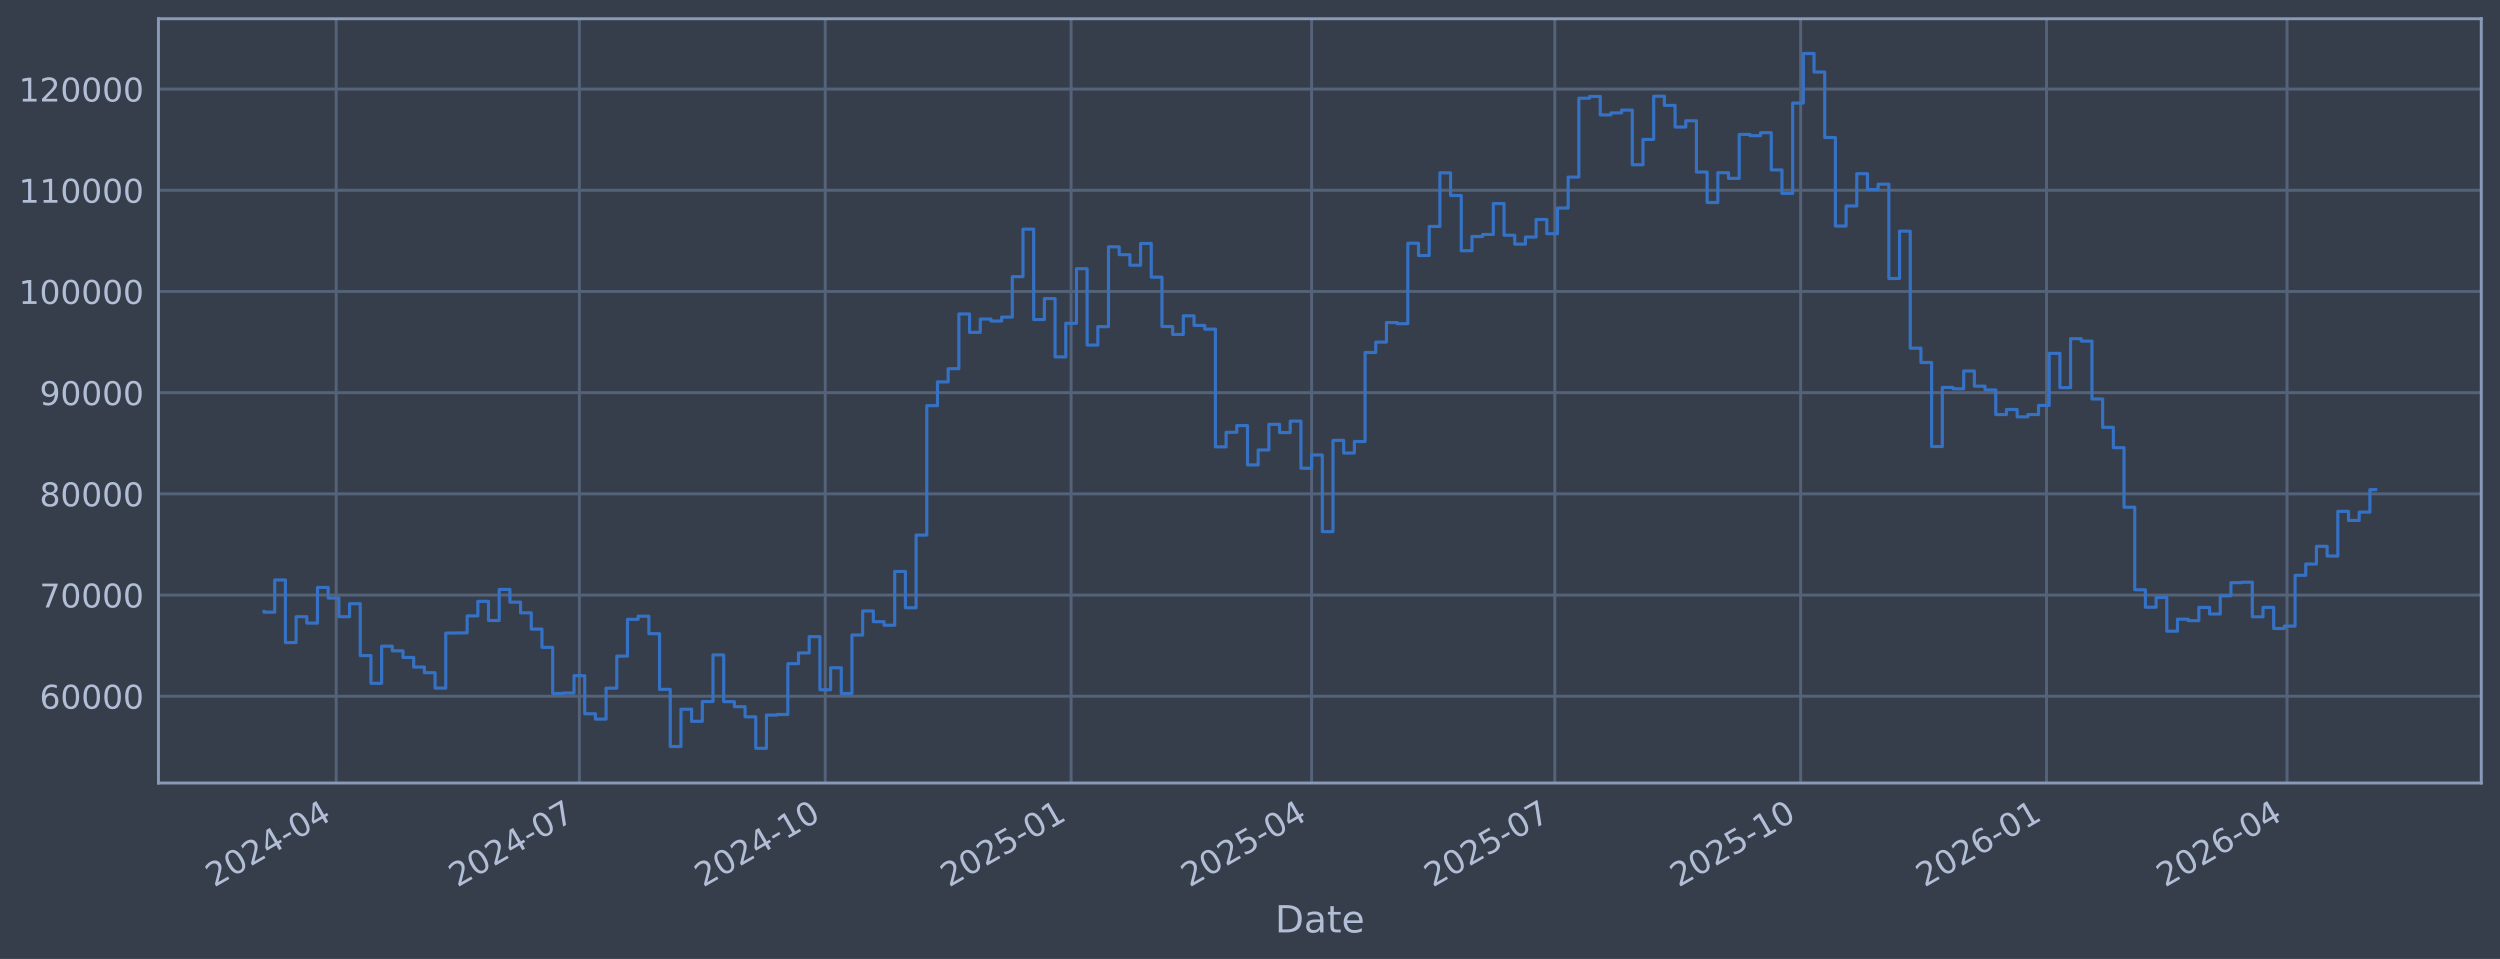
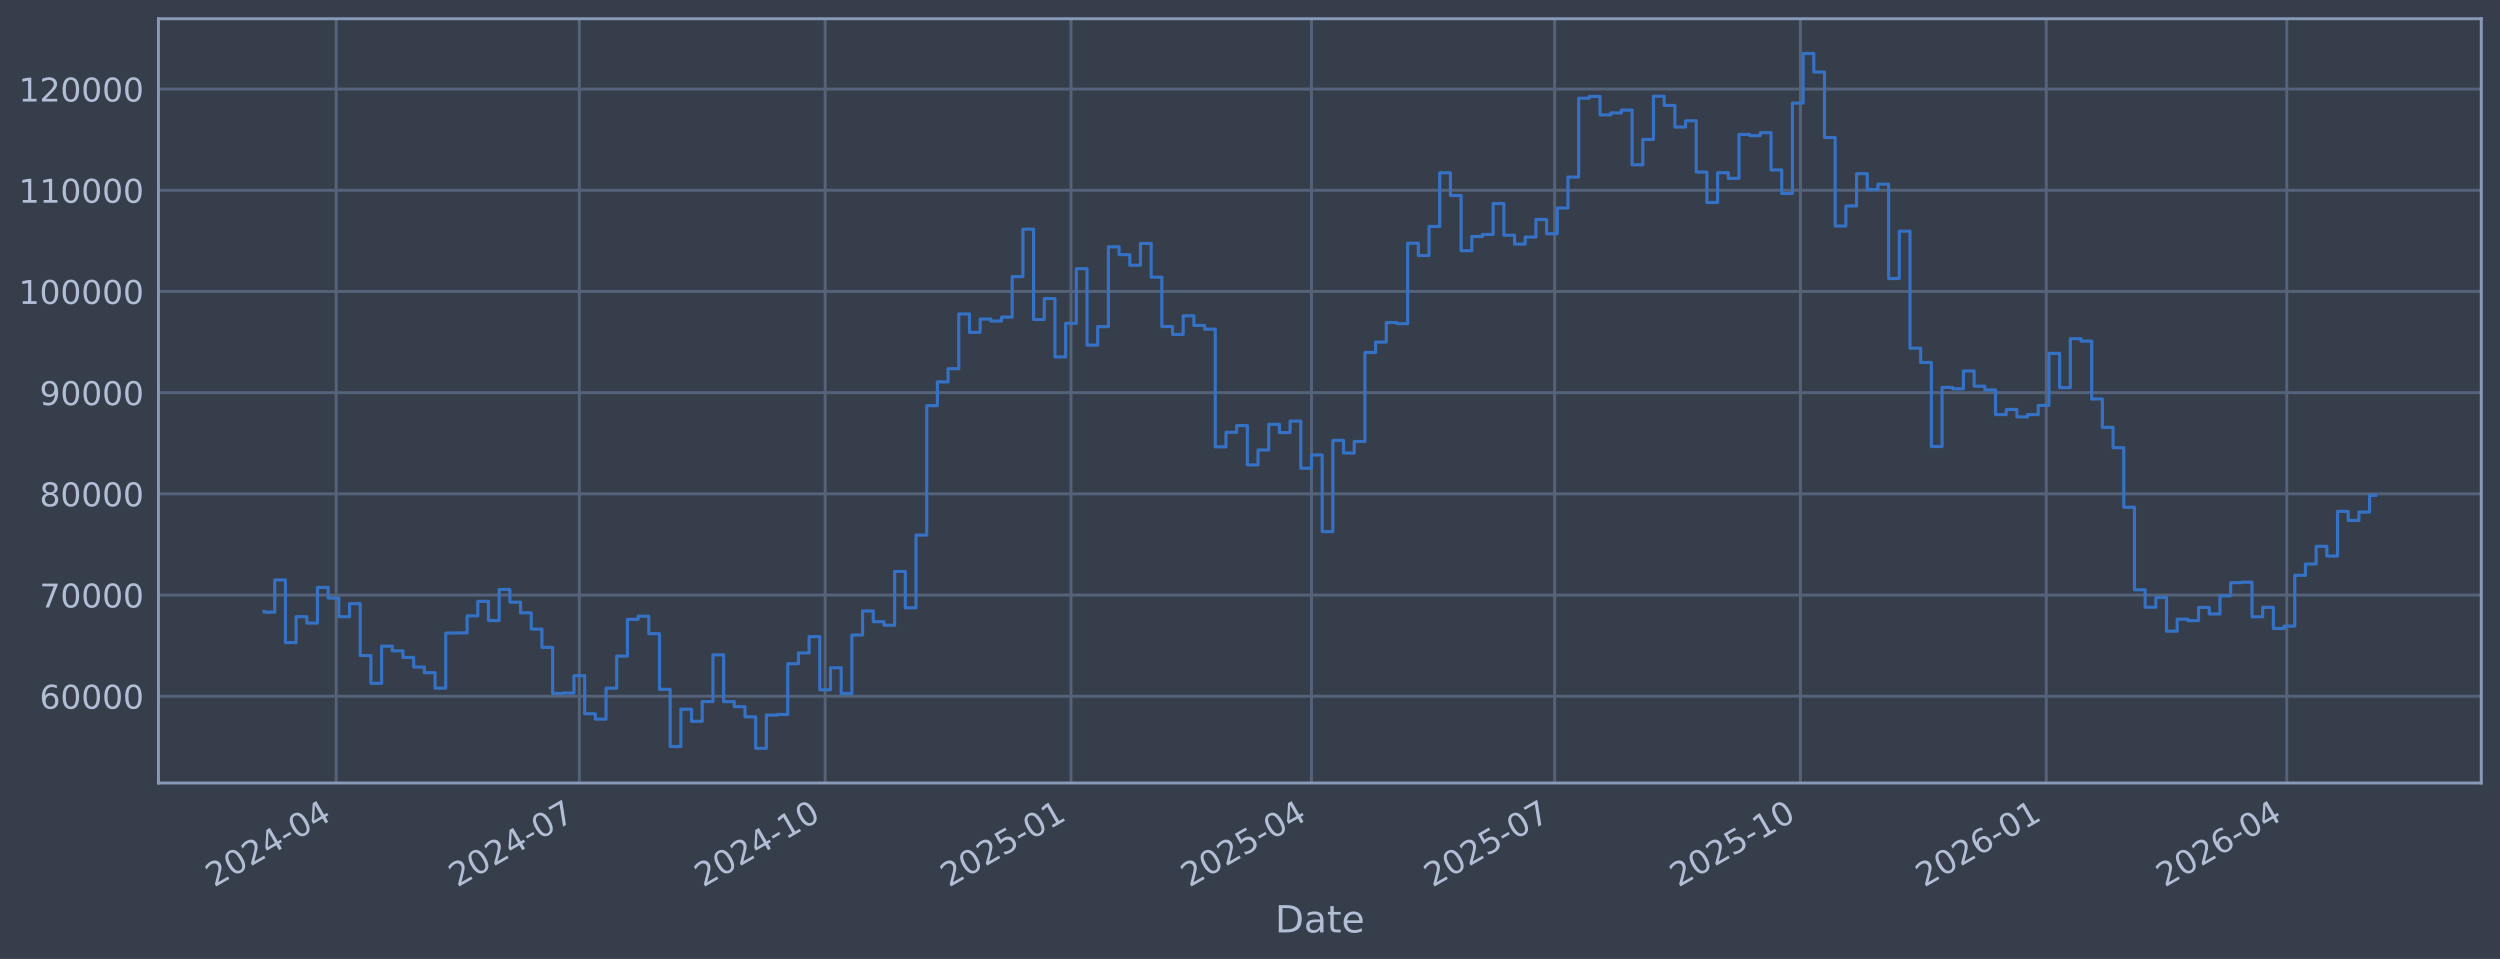
<svg xmlns="http://www.w3.org/2000/svg" xmlns:xlink="http://www.w3.org/1999/xlink" width="960.9pt" height="368.58pt" viewBox="0 0 960.9 368.58" version="1.1">
  <defs>
    <style type="text/css">*{stroke-linejoin: round; stroke-linecap: butt}</style>
  </defs>
  <g id="figure_1">
    <g id="patch_1">
      <path d="M 0 368.58  L 960.9 368.58  L 960.9 0  L 0 0  z " style="fill: #373e4b" />
    </g>
    <g id="axes_1">
      <g id="patch_2">
        <path d="M 60.901 300.96  L 953.701 300.96  L 953.701 7.2  L 60.901 7.2  z " style="fill: #373e4b" />
      </g>
      <g id="matplotlib.axis_1">
        <g id="xtick_1">
          <g id="line2d_1">
-             <path d="M 129.216 300.96  L 129.216 7.2  " clip-path="url(#p7b67bc33d7)" style="fill: none; stroke: #546379; stroke-width: 1.12; stroke-linecap: square" />
+             <path d="M 129.212 300.96  L 129.212 7.2  " clip-path="url(#pc90fba8124)" style="fill: none; stroke: #546379; stroke-width: 1.12; stroke-linecap: square" />
          </g>
          <g id="line2d_2" />
          <g id="text_1">
-             <g style="fill: #b1bed6" transform="translate(82.31253 341.1745) rotate(-30) scale(0.126 -0.126)">
+             <g style="fill: #b1bed6" transform="translate(82.30852 341.1745) rotate(-30) scale(0.126 -0.126)">
              <defs>
                <path id="DejaVuSans-32" d="M 1228 531  L 3431 531  L 3431 0  L 469 0  L 469 531  Q 828 903 1448 1529  Q 2069 2156 2228 2338  Q 2531 2678 2651 2914  Q 2772 3150 2772 3378  Q 2772 3750 2511 3984  Q 2250 4219 1831 4219  Q 1534 4219 1204 4116  Q 875 4013 500 3803  L 500 4441  Q 881 4594 1212 4672  Q 1544 4750 1819 4750  Q 2544 4750 2975 4387  Q 3406 4025 3406 3419  Q 3406 3131 3298 2873  Q 3191 2616 2906 2266  Q 2828 2175 2409 1742  Q 1991 1309 1228 531  z " transform="scale(0.015625)" />
                <path id="DejaVuSans-30" d="M 2034 4250  Q 1547 4250 1301 3770  Q 1056 3291 1056 2328  Q 1056 1369 1301 889  Q 1547 409 2034 409  Q 2525 409 2770 889  Q 3016 1369 3016 2328  Q 3016 3291 2770 3770  Q 2525 4250 2034 4250  z M 2034 4750  Q 2819 4750 3233 4129  Q 3647 3509 3647 2328  Q 3647 1150 3233 529  Q 2819 -91 2034 -91  Q 1250 -91 836 529  Q 422 1150 422 2328  Q 422 3509 836 4129  Q 1250 4750 2034 4750  z " transform="scale(0.015625)" />
                <path id="DejaVuSans-34" d="M 2419 4116  L 825 1625  L 2419 1625  L 2419 4116  z M 2253 4666  L 3047 4666  L 3047 1625  L 3713 1625  L 3713 1100  L 3047 1100  L 3047 0  L 2419 0  L 2419 1100  L 313 1100  L 313 1709  L 2253 4666  z " transform="scale(0.015625)" />
                <path id="DejaVuSans-2d" d="M 313 2009  L 1997 2009  L 1997 1497  L 313 1497  L 313 2009  z " transform="scale(0.015625)" />
              </defs>
              <use xlink:href="#DejaVuSans-32" />
              <use xlink:href="#DejaVuSans-30" transform="translate(63.62305 0)" />
              <use xlink:href="#DejaVuSans-32" transform="translate(127.2461 0)" />
              <use xlink:href="#DejaVuSans-34" transform="translate(190.8691 0)" />
              <use xlink:href="#DejaVuSans-2d" transform="translate(254.4922 0)" />
              <use xlink:href="#DejaVuSans-30" transform="translate(290.5762 0)" />
              <use xlink:href="#DejaVuSans-34" transform="translate(354.1992 0)" />
            </g>
          </g>
        </g>
        <g id="xtick_2">
          <g id="line2d_3">
-             <path d="M 222.688 300.96  L 222.688 7.2  " clip-path="url(#p7b67bc33d7)" style="fill: none; stroke: #546379; stroke-width: 1.12; stroke-linecap: square" />
+             <path d="M 222.67 300.96  L 222.67 7.2  " clip-path="url(#pc90fba8124)" style="fill: none; stroke: #546379; stroke-width: 1.12; stroke-linecap: square" />
          </g>
          <g id="line2d_4" />
          <g id="text_2">
-             <g style="fill: #b1bed6" transform="translate(175.7846 341.1745) rotate(-30) scale(0.126 -0.126)">
+             <g style="fill: #b1bed6" transform="translate(175.7671 341.1745) rotate(-30) scale(0.126 -0.126)">
              <defs>
                <path id="DejaVuSans-37" d="M 525 4666  L 3525 4666  L 3525 4397  L 1831 0  L 1172 0  L 2766 4134  L 525 4134  L 525 4666  z " transform="scale(0.015625)" />
              </defs>
              <use xlink:href="#DejaVuSans-32" />
              <use xlink:href="#DejaVuSans-30" transform="translate(63.62305 0)" />
              <use xlink:href="#DejaVuSans-32" transform="translate(127.2461 0)" />
              <use xlink:href="#DejaVuSans-34" transform="translate(190.8691 0)" />
              <use xlink:href="#DejaVuSans-2d" transform="translate(254.4922 0)" />
              <use xlink:href="#DejaVuSans-30" transform="translate(290.5762 0)" />
              <use xlink:href="#DejaVuSans-37" transform="translate(354.1992 0)" />
            </g>
          </g>
        </g>
        <g id="xtick_3">
          <g id="line2d_5">
-             <path d="M 317.187 300.96  L 317.187 7.2  " clip-path="url(#p7b67bc33d7)" style="fill: none; stroke: #546379; stroke-width: 1.12; stroke-linecap: square" />
+             <path d="M 317.156 300.96  L 317.156 7.2  " clip-path="url(#pc90fba8124)" style="fill: none; stroke: #546379; stroke-width: 1.12; stroke-linecap: square" />
          </g>
          <g id="line2d_6" />
          <g id="text_3">
-             <g style="fill: #b1bed6" transform="translate(270.2839 341.1745) rotate(-30) scale(0.126 -0.126)">
+             <g style="fill: #b1bed6" transform="translate(270.2527 341.1745) rotate(-30) scale(0.126 -0.126)">
              <defs>
                <path id="DejaVuSans-31" d="M 794 531  L 1825 531  L 1825 4091  L 703 3866  L 703 4441  L 1819 4666  L 2450 4666  L 2450 531  L 3481 531  L 3481 0  L 794 0  L 794 531  z " transform="scale(0.015625)" />
              </defs>
              <use xlink:href="#DejaVuSans-32" />
              <use xlink:href="#DejaVuSans-30" transform="translate(63.62305 0)" />
              <use xlink:href="#DejaVuSans-32" transform="translate(127.2461 0)" />
              <use xlink:href="#DejaVuSans-34" transform="translate(190.8691 0)" />
              <use xlink:href="#DejaVuSans-2d" transform="translate(254.4922 0)" />
              <use xlink:href="#DejaVuSans-31" transform="translate(290.5762 0)" />
              <use xlink:href="#DejaVuSans-30" transform="translate(354.1992 0)" />
            </g>
          </g>
        </g>
        <g id="xtick_4">
          <g id="line2d_7">
-             <path d="M 411.686 300.96  L 411.686 7.2  " clip-path="url(#p7b67bc33d7)" style="fill: none; stroke: #546379; stroke-width: 1.12; stroke-linecap: square" />
+             <path d="M 411.642 300.96  L 411.642 7.2  " clip-path="url(#pc90fba8124)" style="fill: none; stroke: #546379; stroke-width: 1.12; stroke-linecap: square" />
          </g>
          <g id="line2d_8" />
          <g id="text_4">
-             <g style="fill: #b1bed6" transform="translate(364.7832 341.1745) rotate(-30) scale(0.126 -0.126)">
+             <g style="fill: #b1bed6" transform="translate(364.7384 341.1745) rotate(-30) scale(0.126 -0.126)">
              <defs>
                <path id="DejaVuSans-35" d="M 691 4666  L 3169 4666  L 3169 4134  L 1269 4134  L 1269 2991  Q 1406 3038 1543 3061  Q 1681 3084 1819 3084  Q 2600 3084 3056 2656  Q 3513 2228 3513 1497  Q 3513 744 3044 326  Q 2575 -91 1722 -91  Q 1428 -91 1123 -41  Q 819 9 494 109  L 494 744  Q 775 591 1075 516  Q 1375 441 1709 441  Q 2250 441 2565 725  Q 2881 1009 2881 1497  Q 2881 1984 2565 2268  Q 2250 2553 1709 2553  Q 1456 2553 1204 2497  Q 953 2441 691 2322  L 691 4666  z " transform="scale(0.015625)" />
              </defs>
              <use xlink:href="#DejaVuSans-32" />
              <use xlink:href="#DejaVuSans-30" transform="translate(63.62305 0)" />
              <use xlink:href="#DejaVuSans-32" transform="translate(127.2461 0)" />
              <use xlink:href="#DejaVuSans-35" transform="translate(190.8691 0)" />
              <use xlink:href="#DejaVuSans-2d" transform="translate(254.4922 0)" />
              <use xlink:href="#DejaVuSans-30" transform="translate(290.5762 0)" />
              <use xlink:href="#DejaVuSans-31" transform="translate(354.1992 0)" />
            </g>
          </g>
        </g>
        <g id="xtick_5">
          <g id="line2d_9">
-             <path d="M 504.131 300.96  L 504.131 7.2  " clip-path="url(#p7b67bc33d7)" style="fill: none; stroke: #546379; stroke-width: 1.12; stroke-linecap: square" />
+             <path d="M 504.073 300.96  L 504.073 7.2  " clip-path="url(#pc90fba8124)" style="fill: none; stroke: #546379; stroke-width: 1.12; stroke-linecap: square" />
          </g>
          <g id="line2d_10" />
          <g id="text_5">
-             <g style="fill: #b1bed6" transform="translate(457.2281 341.1745) rotate(-30) scale(0.126 -0.126)">
+             <g style="fill: #b1bed6" transform="translate(457.17 341.1745) rotate(-30) scale(0.126 -0.126)">
              <use xlink:href="#DejaVuSans-32" />
              <use xlink:href="#DejaVuSans-30" transform="translate(63.62305 0)" />
              <use xlink:href="#DejaVuSans-32" transform="translate(127.2461 0)" />
              <use xlink:href="#DejaVuSans-35" transform="translate(190.8691 0)" />
              <use xlink:href="#DejaVuSans-2d" transform="translate(254.4922 0)" />
              <use xlink:href="#DejaVuSans-30" transform="translate(290.5762 0)" />
              <use xlink:href="#DejaVuSans-34" transform="translate(354.1992 0)" />
            </g>
          </g>
        </g>
        <g id="xtick_6">
          <g id="line2d_11">
-             <path d="M 597.604 300.96  L 597.604 7.2  " clip-path="url(#p7b67bc33d7)" style="fill: none; stroke: #546379; stroke-width: 1.12; stroke-linecap: square" />
+             <path d="M 597.532 300.96  L 597.532 7.2  " clip-path="url(#pc90fba8124)" style="fill: none; stroke: #546379; stroke-width: 1.12; stroke-linecap: square" />
          </g>
          <g id="line2d_12" />
          <g id="text_6">
-             <g style="fill: #b1bed6" transform="translate(550.7002 341.1745) rotate(-30) scale(0.126 -0.126)">
+             <g style="fill: #b1bed6" transform="translate(550.6286 341.1745) rotate(-30) scale(0.126 -0.126)">
              <use xlink:href="#DejaVuSans-32" />
              <use xlink:href="#DejaVuSans-30" transform="translate(63.62305 0)" />
              <use xlink:href="#DejaVuSans-32" transform="translate(127.2461 0)" />
              <use xlink:href="#DejaVuSans-35" transform="translate(190.8691 0)" />
              <use xlink:href="#DejaVuSans-2d" transform="translate(254.4922 0)" />
              <use xlink:href="#DejaVuSans-30" transform="translate(290.5762 0)" />
              <use xlink:href="#DejaVuSans-37" transform="translate(354.1992 0)" />
            </g>
          </g>
        </g>
        <g id="xtick_7">
          <g id="line2d_13">
-             <path d="M 692.103 300.96  L 692.103 7.2  " clip-path="url(#p7b67bc33d7)" style="fill: none; stroke: #546379; stroke-width: 1.12; stroke-linecap: square" />
+             <path d="M 692.017 300.96  L 692.017 7.2  " clip-path="url(#pc90fba8124)" style="fill: none; stroke: #546379; stroke-width: 1.12; stroke-linecap: square" />
          </g>
          <g id="line2d_14" />
          <g id="text_7">
-             <g style="fill: #b1bed6" transform="translate(645.1995 341.1745) rotate(-30) scale(0.126 -0.126)">
+             <g style="fill: #b1bed6" transform="translate(645.1142 341.1745) rotate(-30) scale(0.126 -0.126)">
              <use xlink:href="#DejaVuSans-32" />
              <use xlink:href="#DejaVuSans-30" transform="translate(63.62305 0)" />
              <use xlink:href="#DejaVuSans-32" transform="translate(127.2461 0)" />
              <use xlink:href="#DejaVuSans-35" transform="translate(190.8691 0)" />
              <use xlink:href="#DejaVuSans-2d" transform="translate(254.4922 0)" />
              <use xlink:href="#DejaVuSans-31" transform="translate(290.5762 0)" />
              <use xlink:href="#DejaVuSans-30" transform="translate(354.1992 0)" />
            </g>
          </g>
        </g>
        <g id="xtick_8">
          <g id="line2d_15">
-             <path d="M 786.602 300.96  L 786.602 7.2  " clip-path="url(#p7b67bc33d7)" style="fill: none; stroke: #546379; stroke-width: 1.12; stroke-linecap: square" />
+             <path d="M 786.503 300.96  L 786.503 7.2  " clip-path="url(#pc90fba8124)" style="fill: none; stroke: #546379; stroke-width: 1.12; stroke-linecap: square" />
          </g>
          <g id="line2d_16" />
          <g id="text_8">
-             <g style="fill: #b1bed6" transform="translate(739.6988 341.1745) rotate(-30) scale(0.126 -0.126)">
+             <g style="fill: #b1bed6" transform="translate(739.5998 341.1745) rotate(-30) scale(0.126 -0.126)">
              <defs>
                <path id="DejaVuSans-36" d="M 2113 2584  Q 1688 2584 1439 2293  Q 1191 2003 1191 1497  Q 1191 994 1439 701  Q 1688 409 2113 409  Q 2538 409 2786 701  Q 3034 994 3034 1497  Q 3034 2003 2786 2293  Q 2538 2584 2113 2584  z M 3366 4563  L 3366 3988  Q 3128 4100 2886 4159  Q 2644 4219 2406 4219  Q 1781 4219 1451 3797  Q 1122 3375 1075 2522  Q 1259 2794 1537 2939  Q 1816 3084 2150 3084  Q 2853 3084 3261 2657  Q 3669 2231 3669 1497  Q 3669 778 3244 343  Q 2819 -91 2113 -91  Q 1303 -91 875 529  Q 447 1150 447 2328  Q 447 3434 972 4092  Q 1497 4750 2381 4750  Q 2619 4750 2861 4703  Q 3103 4656 3366 4563  z " transform="scale(0.015625)" />
              </defs>
              <use xlink:href="#DejaVuSans-32" />
              <use xlink:href="#DejaVuSans-30" transform="translate(63.62305 0)" />
              <use xlink:href="#DejaVuSans-32" transform="translate(127.2461 0)" />
              <use xlink:href="#DejaVuSans-36" transform="translate(190.8691 0)" />
              <use xlink:href="#DejaVuSans-2d" transform="translate(254.4922 0)" />
              <use xlink:href="#DejaVuSans-30" transform="translate(290.5762 0)" />
              <use xlink:href="#DejaVuSans-31" transform="translate(354.1992 0)" />
            </g>
          </g>
        </g>
        <g id="xtick_9">
          <g id="line2d_17">
-             <path d="M 879.047 300.96  L 879.047 7.2  " clip-path="url(#p7b67bc33d7)" style="fill: none; stroke: #546379; stroke-width: 1.12; stroke-linecap: square" />
+             <path d="M 878.935 300.96  L 878.935 7.2  " clip-path="url(#pc90fba8124)" style="fill: none; stroke: #546379; stroke-width: 1.12; stroke-linecap: square" />
          </g>
          <g id="line2d_18" />
          <g id="text_9">
-             <g style="fill: #b1bed6" transform="translate(832.1437 341.1745) rotate(-30) scale(0.126 -0.126)">
+             <g style="fill: #b1bed6" transform="translate(832.0314 341.1745) rotate(-30) scale(0.126 -0.126)">
              <use xlink:href="#DejaVuSans-32" />
              <use xlink:href="#DejaVuSans-30" transform="translate(63.62305 0)" />
              <use xlink:href="#DejaVuSans-32" transform="translate(127.2461 0)" />
              <use xlink:href="#DejaVuSans-36" transform="translate(190.8691 0)" />
              <use xlink:href="#DejaVuSans-2d" transform="translate(254.4922 0)" />
              <use xlink:href="#DejaVuSans-30" transform="translate(290.5762 0)" />
              <use xlink:href="#DejaVuSans-34" transform="translate(354.1992 0)" />
            </g>
          </g>
        </g>
        <g id="text_10">
          <g style="fill: #b1bed6" transform="translate(490.0914 358.3856) scale(0.144 -0.144)">
            <defs>
              <path id="DejaVuSans-44" d="M 1259 4147  L 1259 519  L 2022 519  Q 2988 519 3436 956  Q 3884 1394 3884 2338  Q 3884 3275 3436 3711  Q 2988 4147 2022 4147  L 1259 4147  z M 628 4666  L 1925 4666  Q 3281 4666 3915 4102  Q 4550 3538 4550 2338  Q 4550 1131 3912 565  Q 3275 0 1925 0  L 628 0  L 628 4666  z " transform="scale(0.015625)" />
              <path id="DejaVuSans-61" d="M 2194 1759  Q 1497 1759 1228 1600  Q 959 1441 959 1056  Q 959 750 1161 570  Q 1363 391 1709 391  Q 2188 391 2477 730  Q 2766 1069 2766 1631  L 2766 1759  L 2194 1759  z M 3341 1997  L 3341 0  L 2766 0  L 2766 531  Q 2569 213 2275 61  Q 1981 -91 1556 -91  Q 1019 -91 701 211  Q 384 513 384 1019  Q 384 1609 779 1909  Q 1175 2209 1959 2209  L 2766 2209  L 2766 2266  Q 2766 2663 2505 2880  Q 2244 3097 1772 3097  Q 1472 3097 1187 3025  Q 903 2953 641 2809  L 641 3341  Q 956 3463 1253 3523  Q 1550 3584 1831 3584  Q 2591 3584 2966 3190  Q 3341 2797 3341 1997  z " transform="scale(0.015625)" />
              <path id="DejaVuSans-74" d="M 1172 4494  L 1172 3500  L 2356 3500  L 2356 3053  L 1172 3053  L 1172 1153  Q 1172 725 1289 603  Q 1406 481 1766 481  L 2356 481  L 2356 0  L 1766 0  Q 1100 0 847 248  Q 594 497 594 1153  L 594 3053  L 172 3053  L 172 3500  L 594 3500  L 594 4494  L 1172 4494  z " transform="scale(0.015625)" />
              <path id="DejaVuSans-65" d="M 3597 1894  L 3597 1613  L 953 1613  Q 991 1019 1311 708  Q 1631 397 2203 397  Q 2534 397 2845 478  Q 3156 559 3463 722  L 3463 178  Q 3153 47 2828 -22  Q 2503 -91 2169 -91  Q 1331 -91 842 396  Q 353 884 353 1716  Q 353 2575 817 3079  Q 1281 3584 2069 3584  Q 2775 3584 3186 3129  Q 3597 2675 3597 1894  z M 3022 2063  Q 3016 2534 2758 2815  Q 2500 3097 2075 3097  Q 1594 3097 1305 2825  Q 1016 2553 972 2059  L 3022 2063  z " transform="scale(0.015625)" />
            </defs>
            <use xlink:href="#DejaVuSans-44" />
            <use xlink:href="#DejaVuSans-61" transform="translate(77.00195 0)" />
            <use xlink:href="#DejaVuSans-74" transform="translate(138.2812 0)" />
            <use xlink:href="#DejaVuSans-65" transform="translate(177.4902 0)" />
          </g>
        </g>
      </g>
      <g id="matplotlib.axis_2">
        <g id="ytick_1">
          <g id="line2d_19">
-             <path d="M 60.901 267.605  L 953.701 267.605  " clip-path="url(#p7b67bc33d7)" style="fill: none; stroke: #546379; stroke-width: 1.12; stroke-linecap: square" />
+             <path d="M 60.901 267.605  L 953.701 267.605  " clip-path="url(#pc90fba8124)" style="fill: none; stroke: #546379; stroke-width: 1.12; stroke-linecap: square" />
          </g>
          <g id="line2d_20" />
          <g id="text_11">
            <g style="fill: #b1bed6" transform="translate(15.21675 272.3918) scale(0.126 -0.126)">
              <use xlink:href="#DejaVuSans-36" />
              <use xlink:href="#DejaVuSans-30" transform="translate(63.62305 0)" />
              <use xlink:href="#DejaVuSans-30" transform="translate(127.2461 0)" />
              <use xlink:href="#DejaVuSans-30" transform="translate(190.8691 0)" />
              <use xlink:href="#DejaVuSans-30" transform="translate(254.4922 0)" />
            </g>
          </g>
        </g>
        <g id="ytick_2">
          <g id="line2d_21">
-             <path d="M 60.901 228.711  L 953.701 228.711  " clip-path="url(#p7b67bc33d7)" style="fill: none; stroke: #546379; stroke-width: 1.12; stroke-linecap: square" />
+             <path d="M 60.901 228.711  L 953.701 228.711  " clip-path="url(#pc90fba8124)" style="fill: none; stroke: #546379; stroke-width: 1.12; stroke-linecap: square" />
          </g>
          <g id="line2d_22" />
          <g id="text_12">
            <g style="fill: #b1bed6" transform="translate(15.21675 233.4979) scale(0.126 -0.126)">
              <use xlink:href="#DejaVuSans-37" />
              <use xlink:href="#DejaVuSans-30" transform="translate(63.62305 0)" />
              <use xlink:href="#DejaVuSans-30" transform="translate(127.2461 0)" />
              <use xlink:href="#DejaVuSans-30" transform="translate(190.8691 0)" />
              <use xlink:href="#DejaVuSans-30" transform="translate(254.4922 0)" />
            </g>
          </g>
        </g>
        <g id="ytick_3">
          <g id="line2d_23">
-             <path d="M 60.901 189.817  L 953.701 189.817  " clip-path="url(#p7b67bc33d7)" style="fill: none; stroke: #546379; stroke-width: 1.12; stroke-linecap: square" />
+             <path d="M 60.901 189.817  L 953.701 189.817  " clip-path="url(#pc90fba8124)" style="fill: none; stroke: #546379; stroke-width: 1.12; stroke-linecap: square" />
          </g>
          <g id="line2d_24" />
          <g id="text_13">
            <g style="fill: #b1bed6" transform="translate(15.21675 194.604) scale(0.126 -0.126)">
              <defs>
                <path id="DejaVuSans-38" d="M 2034 2216  Q 1584 2216 1326 1975  Q 1069 1734 1069 1313  Q 1069 891 1326 650  Q 1584 409 2034 409  Q 2484 409 2743 651  Q 3003 894 3003 1313  Q 3003 1734 2745 1975  Q 2488 2216 2034 2216  z M 1403 2484  Q 997 2584 770 2862  Q 544 3141 544 3541  Q 544 4100 942 4425  Q 1341 4750 2034 4750  Q 2731 4750 3128 4425  Q 3525 4100 3525 3541  Q 3525 3141 3298 2862  Q 3072 2584 2669 2484  Q 3125 2378 3379 2068  Q 3634 1759 3634 1313  Q 3634 634 3220 271  Q 2806 -91 2034 -91  Q 1263 -91 848 271  Q 434 634 434 1313  Q 434 1759 690 2068  Q 947 2378 1403 2484  z M 1172 3481  Q 1172 3119 1398 2916  Q 1625 2713 2034 2713  Q 2441 2713 2670 2916  Q 2900 3119 2900 3481  Q 2900 3844 2670 4047  Q 2441 4250 2034 4250  Q 1625 4250 1398 4047  Q 1172 3844 1172 3481  z " transform="scale(0.015625)" />
              </defs>
              <use xlink:href="#DejaVuSans-38" />
              <use xlink:href="#DejaVuSans-30" transform="translate(63.62305 0)" />
              <use xlink:href="#DejaVuSans-30" transform="translate(127.2461 0)" />
              <use xlink:href="#DejaVuSans-30" transform="translate(190.8691 0)" />
              <use xlink:href="#DejaVuSans-30" transform="translate(254.4922 0)" />
            </g>
          </g>
        </g>
        <g id="ytick_4">
          <g id="line2d_25">
-             <path d="M 60.901 150.923  L 953.701 150.923  " clip-path="url(#p7b67bc33d7)" style="fill: none; stroke: #546379; stroke-width: 1.12; stroke-linecap: square" />
+             <path d="M 60.901 150.923  L 953.701 150.923  " clip-path="url(#pc90fba8124)" style="fill: none; stroke: #546379; stroke-width: 1.12; stroke-linecap: square" />
          </g>
          <g id="line2d_26" />
          <g id="text_14">
            <g style="fill: #b1bed6" transform="translate(15.21675 155.7101) scale(0.126 -0.126)">
              <defs>
                <path id="DejaVuSans-39" d="M 703 97  L 703 672  Q 941 559 1184 500  Q 1428 441 1663 441  Q 2288 441 2617 861  Q 2947 1281 2994 2138  Q 2813 1869 2534 1725  Q 2256 1581 1919 1581  Q 1219 1581 811 2004  Q 403 2428 403 3163  Q 403 3881 828 4315  Q 1253 4750 1959 4750  Q 2769 4750 3195 4129  Q 3622 3509 3622 2328  Q 3622 1225 3098 567  Q 2575 -91 1691 -91  Q 1453 -91 1209 -44  Q 966 3 703 97  z M 1959 2075  Q 2384 2075 2632 2365  Q 2881 2656 2881 3163  Q 2881 3666 2632 3958  Q 2384 4250 1959 4250  Q 1534 4250 1286 3958  Q 1038 3666 1038 3163  Q 1038 2656 1286 2365  Q 1534 2075 1959 2075  z " transform="scale(0.015625)" />
              </defs>
              <use xlink:href="#DejaVuSans-39" />
              <use xlink:href="#DejaVuSans-30" transform="translate(63.62305 0)" />
              <use xlink:href="#DejaVuSans-30" transform="translate(127.2461 0)" />
              <use xlink:href="#DejaVuSans-30" transform="translate(190.8691 0)" />
              <use xlink:href="#DejaVuSans-30" transform="translate(254.4922 0)" />
            </g>
          </g>
        </g>
        <g id="ytick_5">
          <g id="line2d_27">
-             <path d="M 60.901 112.029  L 953.701 112.029  " clip-path="url(#p7b67bc33d7)" style="fill: none; stroke: #546379; stroke-width: 1.12; stroke-linecap: square" />
+             <path d="M 60.901 112.029  L 953.701 112.029  " clip-path="url(#pc90fba8124)" style="fill: none; stroke: #546379; stroke-width: 1.12; stroke-linecap: square" />
          </g>
          <g id="line2d_28" />
          <g id="text_15">
            <g style="fill: #b1bed6" transform="translate(7.2 116.8162) scale(0.126 -0.126)">
              <use xlink:href="#DejaVuSans-31" />
              <use xlink:href="#DejaVuSans-30" transform="translate(63.62305 0)" />
              <use xlink:href="#DejaVuSans-30" transform="translate(127.2461 0)" />
              <use xlink:href="#DejaVuSans-30" transform="translate(190.8691 0)" />
              <use xlink:href="#DejaVuSans-30" transform="translate(254.4922 0)" />
              <use xlink:href="#DejaVuSans-30" transform="translate(318.1152 0)" />
            </g>
          </g>
        </g>
        <g id="ytick_6">
          <g id="line2d_29">
-             <path d="M 60.901 73.135  L 953.701 73.135  " clip-path="url(#p7b67bc33d7)" style="fill: none; stroke: #546379; stroke-width: 1.12; stroke-linecap: square" />
+             <path d="M 60.901 73.135  L 953.701 73.135  " clip-path="url(#pc90fba8124)" style="fill: none; stroke: #546379; stroke-width: 1.12; stroke-linecap: square" />
          </g>
          <g id="line2d_30" />
          <g id="text_16">
            <g style="fill: #b1bed6" transform="translate(7.2 77.92225) scale(0.126 -0.126)">
              <use xlink:href="#DejaVuSans-31" />
              <use xlink:href="#DejaVuSans-31" transform="translate(63.62305 0)" />
              <use xlink:href="#DejaVuSans-30" transform="translate(127.2461 0)" />
              <use xlink:href="#DejaVuSans-30" transform="translate(190.8691 0)" />
              <use xlink:href="#DejaVuSans-30" transform="translate(254.4922 0)" />
              <use xlink:href="#DejaVuSans-30" transform="translate(318.1152 0)" />
            </g>
          </g>
        </g>
        <g id="ytick_7">
          <g id="line2d_31">
-             <path d="M 60.901 34.241  L 953.701 34.241  " clip-path="url(#p7b67bc33d7)" style="fill: none; stroke: #546379; stroke-width: 1.12; stroke-linecap: square" />
+             <path d="M 60.901 34.241  L 953.701 34.241  " clip-path="url(#pc90fba8124)" style="fill: none; stroke: #546379; stroke-width: 1.12; stroke-linecap: square" />
          </g>
          <g id="line2d_32" />
          <g id="text_17">
            <g style="fill: #b1bed6" transform="translate(7.2 39.02834) scale(0.126 -0.126)">
              <use xlink:href="#DejaVuSans-31" />
              <use xlink:href="#DejaVuSans-32" transform="translate(63.62305 0)" />
              <use xlink:href="#DejaVuSans-30" transform="translate(127.2461 0)" />
              <use xlink:href="#DejaVuSans-30" transform="translate(190.8691 0)" />
              <use xlink:href="#DejaVuSans-30" transform="translate(254.4922 0)" />
              <use xlink:href="#DejaVuSans-30" transform="translate(318.1152 0)" />
            </g>
          </g>
        </g>
      </g>
      <g id="line2d_33">
-         <path d="M 101.482 235.021  L 101.482 235.296  L 105.591 235.296  L 105.591 222.919  L 109.7 222.919  L 109.7 246.977  L 113.808 246.977  L 113.808 237.045  L 117.917 237.045  L 117.917 239.499  L 122.026 239.499  L 122.026 225.776  L 126.134 225.776  L 126.134 229.873  L 130.243 229.873  L 130.243 237.044  L 134.352 237.044  L 134.352 232.049  L 138.46 232.049  L 138.46 251.97  L 142.569 251.97  L 142.569 262.624  L 146.678 262.624  L 146.678 248.353  L 150.786 248.353  L 150.786 250.156  L 154.895 250.156  L 154.895 252.698  L 159.004 252.698  L 159.004 256.383  L 163.112 256.383  L 163.112 258.568  L 167.221 258.568  L 167.221 264.471  L 171.33 264.471  L 171.33 243.338  L 179.547 243.234  L 179.547 236.714  L 183.656 236.714  L 183.656 231.145  L 187.764 231.145  L 187.764 238.493  L 191.873 238.493  L 191.873 226.559  L 195.982 226.559  L 195.982 231.442  L 200.09 231.442  L 200.09 235.557  L 204.199 235.557  L 204.199 241.791  L 208.308 241.791  L 208.308 248.818  L 212.416 248.818  L 212.416 266.518  L 216.525 266.518  L 216.525 266.377  L 220.634 266.377  L 220.634 259.716  L 224.742 259.716  L 224.742 274.352  L 228.851 274.352  L 228.851 276.383  L 232.96 276.383  L 232.96 264.5  L 237.068 264.5  L 237.068 252.169  L 241.177 252.169  L 241.177 238.056  L 245.286 238.056  L 245.286 236.821  L 249.394 236.821  L 249.394 243.568  L 253.503 243.568  L 253.503 264.973  L 257.612 264.973  L 257.612 286.922  L 261.72 286.922  L 261.72 272.595  L 265.829 272.595  L 265.829 277.237  L 269.938 277.237  L 269.938 269.643  L 274.046 269.643  L 274.046 251.728  L 278.155 251.728  L 278.155 269.679  L 282.264 269.679  L 282.264 271.615  L 286.372 271.615  L 286.372 275.513  L 290.481 275.513  L 290.481 287.607  L 294.59 287.607  L 294.59 274.853  L 298.698 274.853  L 298.698 274.625  L 302.807 274.625  L 302.807 255.107  L 306.916 255.107  L 306.916 250.962  L 311.024 250.962  L 311.024 244.702  L 315.133 244.702  L 315.133 265.118  L 319.242 265.118  L 319.242 256.656  L 323.35 256.656  L 323.35 266.558  L 327.459 266.558  L 327.459 244.08  L 331.568 244.08  L 331.568 234.832  L 335.676 234.832  L 335.676 238.947  L 339.785 238.947  L 339.785 240.306  L 343.894 240.306  L 343.894 219.649  L 348.002 219.649  L 348.002 233.595  L 352.111 233.595  L 352.111 205.661  L 356.219 205.661  L 356.219 155.902  L 360.328 155.902  L 360.328 146.788  L 364.437 146.788  L 364.437 141.707  L 368.545 141.707  L 368.545 120.675  L 372.654 120.675  L 372.654 127.754  L 376.763 127.754  L 376.763 122.633  L 380.871 122.633  L 380.871 123.388  L 384.98 123.388  L 384.98 121.887  L 389.089 121.887  L 389.089 106.321  L 393.197 106.321  L 393.197 88.086  L 397.306 88.086  L 397.306 122.816  L 401.415 122.816  L 401.415 114.751  L 405.523 114.751  L 405.523 137.169  L 409.632 137.169  L 409.632 124.267  L 413.741 124.267  L 413.741 103.265  L 417.849 103.265  L 417.849 132.633  L 421.958 132.633  L 421.958 125.536  L 426.067 125.536  L 426.067 94.881  L 430.175 94.881  L 430.175 97.883  L 434.284 97.883  L 434.284 101.945  L 438.393 101.945  L 438.393 93.578  L 442.501 93.578  L 442.501 106.527  L 446.61 106.527  L 446.61 125.484  L 450.719 125.484  L 450.719 128.551  L 454.827 128.551  L 454.827 121.388  L 458.936 121.388  L 458.936 125.087  L 463.045 125.087  L 463.045 126.518  L 467.153 126.518  L 467.153 171.747  L 471.262 171.747  L 471.262 166.163  L 475.371 166.163  L 475.371 163.581  L 479.479 163.581  L 479.479 178.696  L 483.588 178.696  L 483.588 172.939  L 487.697 172.939  L 487.697 163.106  L 491.805 163.106  L 491.805 166.259  L 495.914 166.259  L 495.914 161.861  L 500.023 161.861  L 500.023 179.972  L 504.131 179.972  L 504.131 174.874  L 508.24 174.874  L 508.24 204.338  L 512.349 204.338  L 512.349 169.268  L 516.457 169.268  L 516.457 174.129  L 520.566 174.129  L 520.566 169.699  L 524.675 169.699  L 524.675 135.479  L 528.783 135.479  L 528.783 131.483  L 532.892 131.483  L 532.892 123.981  L 537.001 123.981  L 537.001 124.404  L 541.109 124.404  L 541.109 93.491  L 545.218 93.491  L 545.218 98.213  L 549.327 98.213  L 549.327 87.041  L 553.435 87.041  L 553.435 66.437  L 557.544 66.437  L 557.544 75.153  L 561.653 75.153  L 561.653 96.364  L 565.761 96.364  L 565.761 90.892  L 569.87 90.892  L 569.87 90.12  L 573.979 90.12  L 573.979 78.236  L 578.087 78.236  L 578.087 90.409  L 582.196 90.409  L 582.196 93.825  L 586.305 93.825  L 586.305 91.103  L 590.413 91.103  L 590.413 84.374  L 594.522 84.374  L 594.522 89.837  L 598.631 89.837  L 598.631 79.968  L 602.739 79.968  L 602.739 68.059  L 606.848 68.059  L 606.848 37.76  L 610.957 37.76  L 610.957 37.054  L 615.065 37.054  L 615.065 44.172  L 619.174 44.172  L 619.174 43.388  L 623.283 43.388  L 623.283 42.31  L 627.391 42.31  L 627.391 63.327  L 631.5 63.327  L 631.5 53.593  L 635.609 53.593  L 635.609 36.982  L 639.717 36.982  L 639.717 40.511  L 643.826 40.511  L 643.826 48.822  L 647.935 48.822  L 647.935 46.427  L 652.043 46.427  L 652.043 66.121  L 656.152 66.121  L 656.152 77.838  L 660.261 77.838  L 660.261 66.377  L 664.369 66.377  L 664.369 68.563  L 668.478 68.563  L 668.478 51.675  L 672.587 51.675  L 672.587 52.123  L 676.695 52.123  L 676.695 50.999  L 680.804 50.999  L 680.804 65.316  L 684.913 65.316  L 684.913 74.345  L 689.021 74.345  L 689.021 39.618  L 693.13 39.618  L 693.13 20.553  L 697.239 20.553  L 697.239 27.69  L 701.347 27.69  L 701.347 52.846  L 705.456 52.846  L 705.456 86.88  L 709.565 86.88  L 709.565 79.171  L 713.673 79.171  L 713.673 66.766  L 717.782 66.766  L 717.782 72.869  L 721.891 72.869  L 721.891 70.794  L 725.999 70.794  L 725.999 107.041  L 730.108 107.041  L 730.108 88.839  L 734.217 88.839  L 734.217 133.813  L 738.325 133.813  L 738.325 139.336  L 742.434 139.336  L 742.434 171.624  L 746.543 171.624  L 746.543 148.91  L 750.651 148.91  L 750.651 149.459  L 754.76 149.459  L 754.76 142.592  L 758.869 142.592  L 758.869 148.42  L 762.977 148.42  L 762.977 149.875  L 767.086 149.875  L 767.086 159.342  L 771.195 159.342  L 771.195 157.39  L 775.303 157.39  L 775.303 160.227  L 779.412 160.227  L 779.412 159.343  L 783.521 159.343  L 783.521 155.843  L 787.629 155.843  L 787.629 135.823  L 791.738 135.823  L 791.738 148.995  L 795.847 148.995  L 795.847 130.178  L 799.955 130.178  L 799.955 131.095  L 804.064 131.095  L 804.064 153.355  L 808.173 153.355  L 808.173 164.26  L 812.281 164.26  L 812.281 172.068  L 816.39 172.068  L 816.39 194.952  L 820.499 194.952  L 820.499 226.687  L 824.607 226.687  L 824.607 233.401  L 828.716 233.401  L 828.716 229.665  L 832.825 229.665  L 832.825 242.605  L 836.933 242.605  L 836.933 237.987  L 841.042 237.987  L 841.042 238.548  L 845.151 238.548  L 845.151 233.472  L 849.259 233.472  L 849.259 235.99  L 853.368 235.99  L 853.368 229.013  L 857.477 229.013  L 857.477 223.971  L 861.585 223.971  L 861.585 223.797  L 865.694 223.797  L 865.694 237.074  L 869.803 237.074  L 869.803 233.458  L 873.911 233.458  L 873.911 241.567  L 878.02 241.567  L 878.02 240.645  L 882.129 240.645  L 882.129 221.128  L 886.237 221.128  L 886.237 216.789  L 890.346 216.789  L 890.346 209.984  L 894.454 209.984  L 894.454 213.709  L 898.563 213.709  L 898.563 196.559  L 902.672 196.559  L 902.672 200.033  L 906.78 200.033  L 906.78 196.834  L 910.889 196.834  L 910.889 188.197  L 913.119 188.197  L 913.119 188.197  " clip-path="url(#p7b67bc33d7)" style="fill: none; stroke: #3572c6; stroke-width: 1.2; stroke-linecap: square" />
+         <path d="M 101.482 235.021  L 101.482 235.296  L 105.59 235.296  L 105.59 222.919  L 109.698 222.919  L 109.698 246.977  L 113.807 246.977  L 113.807 237.045  L 117.915 237.045  L 117.915 239.499  L 122.023 239.499  L 122.023 225.776  L 126.131 225.776  L 126.131 229.873  L 130.239 229.873  L 130.239 237.044  L 134.347 237.044  L 134.347 232.049  L 138.455 232.049  L 138.455 251.97  L 142.563 251.97  L 142.563 262.624  L 146.671 262.624  L 146.671 248.353  L 150.779 248.353  L 150.779 250.156  L 154.887 250.156  L 154.887 252.698  L 158.995 252.698  L 158.995 256.383  L 163.103 256.383  L 163.103 258.568  L 167.211 258.568  L 167.211 264.471  L 171.32 264.471  L 171.32 243.338  L 179.536 243.234  L 179.536 236.714  L 183.644 236.714  L 183.644 231.145  L 187.752 231.145  L 187.752 238.493  L 191.86 238.493  L 191.86 226.559  L 195.968 226.559  L 195.968 231.442  L 200.076 231.442  L 200.076 235.557  L 204.184 235.557  L 204.184 241.791  L 208.292 241.791  L 208.292 248.818  L 212.4 248.818  L 212.4 266.518  L 216.508 266.518  L 216.508 266.377  L 220.616 266.377  L 220.616 259.716  L 224.724 259.716  L 224.724 274.352  L 228.833 274.352  L 228.833 276.383  L 232.941 276.383  L 232.941 264.5  L 237.049 264.5  L 237.049 252.169  L 241.157 252.169  L 241.157 238.056  L 245.265 238.056  L 245.265 236.821  L 249.373 236.821  L 249.373 243.568  L 253.481 243.568  L 253.481 264.973  L 257.589 264.973  L 257.589 286.922  L 261.697 286.922  L 261.697 272.595  L 265.805 272.595  L 265.805 277.237  L 269.913 277.237  L 269.913 269.643  L 274.021 269.643  L 274.021 251.728  L 278.129 251.728  L 278.129 269.679  L 282.237 269.679  L 282.237 271.615  L 286.345 271.615  L 286.345 275.513  L 290.454 275.513  L 290.454 287.607  L 294.562 287.607  L 294.562 274.853  L 298.67 274.853  L 298.67 274.625  L 302.778 274.625  L 302.778 255.107  L 306.886 255.107  L 306.886 250.962  L 310.994 250.962  L 310.994 244.702  L 315.102 244.702  L 315.102 265.118  L 319.21 265.118  L 319.21 256.656  L 323.318 256.656  L 323.318 266.558  L 327.426 266.558  L 327.426 244.08  L 331.534 244.08  L 331.534 234.832  L 335.642 234.832  L 335.642 238.947  L 339.75 238.947  L 339.75 240.306  L 343.858 240.306  L 343.858 219.649  L 347.967 219.649  L 347.967 233.595  L 352.075 233.595  L 352.075 205.661  L 356.183 205.661  L 356.183 155.902  L 360.291 155.902  L 360.291 146.788  L 364.399 146.788  L 364.399 141.707  L 368.507 141.707  L 368.507 120.675  L 372.615 120.675  L 372.615 127.754  L 376.723 127.754  L 376.723 122.633  L 380.831 122.633  L 380.831 123.388  L 384.939 123.388  L 384.939 121.887  L 389.047 121.887  L 389.047 106.321  L 393.155 106.321  L 393.155 88.086  L 397.263 88.086  L 397.263 122.816  L 401.371 122.816  L 401.371 114.751  L 405.48 114.751  L 405.48 137.169  L 409.588 137.169  L 409.588 124.267  L 413.696 124.267  L 413.696 103.265  L 417.804 103.265  L 417.804 132.633  L 421.912 132.633  L 421.912 125.536  L 426.02 125.536  L 426.02 94.881  L 430.128 94.881  L 430.128 97.883  L 434.236 97.883  L 434.236 101.945  L 438.344 101.945  L 438.344 93.578  L 442.452 93.578  L 442.452 106.527  L 446.56 106.527  L 446.56 125.484  L 450.668 125.484  L 450.668 128.551  L 454.776 128.551  L 454.776 121.388  L 458.884 121.388  L 458.884 125.087  L 462.993 125.087  L 462.993 126.518  L 467.101 126.518  L 467.101 171.747  L 471.209 171.747  L 471.209 166.163  L 475.317 166.163  L 475.317 163.581  L 479.425 163.581  L 479.425 178.696  L 483.533 178.696  L 483.533 172.939  L 487.641 172.939  L 487.641 163.106  L 491.749 163.106  L 491.749 166.259  L 495.857 166.259  L 495.857 161.861  L 499.965 161.861  L 499.965 179.972  L 504.073 179.972  L 504.073 174.874  L 508.181 174.874  L 508.181 204.338  L 512.289 204.338  L 512.289 169.268  L 516.397 169.268  L 516.397 174.129  L 520.506 174.129  L 520.506 169.699  L 524.614 169.699  L 524.614 135.479  L 528.722 135.479  L 528.722 131.483  L 532.83 131.483  L 532.83 123.981  L 536.938 123.981  L 536.938 124.404  L 541.046 124.404  L 541.046 93.491  L 545.154 93.491  L 545.154 98.213  L 549.262 98.213  L 549.262 87.041  L 553.37 87.041  L 553.37 66.437  L 557.478 66.437  L 557.478 75.153  L 561.586 75.153  L 561.586 96.364  L 565.694 96.364  L 565.694 90.892  L 569.802 90.892  L 569.802 90.12  L 573.91 90.12  L 573.91 78.236  L 578.019 78.236  L 578.019 90.409  L 582.127 90.409  L 582.127 93.825  L 586.235 93.825  L 586.235 91.103  L 590.343 91.103  L 590.343 84.374  L 594.451 84.374  L 594.451 89.837  L 598.559 89.837  L 598.559 79.968  L 602.667 79.968  L 602.667 68.059  L 606.775 68.059  L 606.775 37.76  L 610.883 37.76  L 610.883 37.054  L 614.991 37.054  L 614.991 44.172  L 619.099 44.172  L 619.099 43.388  L 623.207 43.388  L 623.207 42.31  L 627.315 42.31  L 627.315 63.327  L 631.423 63.327  L 631.423 53.593  L 635.531 53.593  L 635.531 36.982  L 639.64 36.982  L 639.64 40.511  L 643.748 40.511  L 643.748 48.822  L 647.856 48.822  L 647.856 46.427  L 651.964 46.427  L 651.964 66.121  L 656.072 66.121  L 656.072 77.838  L 660.18 77.838  L 660.18 66.377  L 664.288 66.377  L 664.288 68.563  L 668.396 68.563  L 668.396 51.675  L 672.504 51.675  L 672.504 52.123  L 676.612 52.123  L 676.612 50.999  L 680.72 50.999  L 680.72 65.316  L 684.828 65.316  L 684.828 74.345  L 688.936 74.345  L 688.936 39.618  L 693.044 39.618  L 693.044 20.553  L 697.153 20.553  L 697.153 27.69  L 701.261 27.69  L 701.261 52.846  L 705.369 52.846  L 705.369 86.88  L 709.477 86.88  L 709.477 79.171  L 713.585 79.171  L 713.585 66.766  L 717.693 66.766  L 717.693 72.869  L 721.801 72.869  L 721.801 70.794  L 725.909 70.794  L 725.909 107.041  L 730.017 107.041  L 730.017 88.839  L 734.125 88.839  L 734.125 133.813  L 738.233 133.813  L 738.233 139.336  L 742.341 139.336  L 742.341 171.624  L 746.449 171.624  L 746.449 148.91  L 750.557 148.91  L 750.557 149.459  L 754.666 149.459  L 754.666 142.592  L 758.774 142.592  L 758.774 148.42  L 762.882 148.42  L 762.882 149.875  L 766.99 149.875  L 766.99 159.342  L 771.098 159.342  L 771.098 157.39  L 775.206 157.39  L 775.206 160.227  L 779.314 160.227  L 779.314 159.343  L 783.422 159.343  L 783.422 155.843  L 787.53 155.843  L 787.53 135.823  L 791.638 135.823  L 791.638 148.995  L 795.746 148.995  L 795.746 130.178  L 799.854 130.178  L 799.854 131.095  L 803.962 131.095  L 803.962 153.355  L 808.07 153.355  L 808.07 164.26  L 812.179 164.26  L 812.179 172.068  L 816.287 172.068  L 816.287 194.952  L 820.395 194.952  L 820.395 226.687  L 824.503 226.687  L 824.503 233.401  L 828.611 233.401  L 828.611 229.665  L 832.719 229.665  L 832.719 242.605  L 836.827 242.605  L 836.827 237.987  L 840.935 237.987  L 840.935 238.548  L 845.043 238.548  L 845.043 233.472  L 849.151 233.472  L 849.151 235.99  L 853.259 235.99  L 853.259 229.013  L 857.367 229.013  L 857.367 223.971  L 861.475 223.971  L 861.475 223.797  L 865.583 223.797  L 865.583 237.074  L 869.692 237.074  L 869.692 233.458  L 873.8 233.458  L 873.8 241.567  L 877.908 241.567  L 877.908 240.645  L 882.016 240.645  L 882.016 221.128  L 886.124 221.128  L 886.124 216.789  L 890.232 216.789  L 890.232 209.984  L 894.34 209.984  L 894.34 213.709  L 898.448 213.709  L 898.448 196.559  L 902.556 196.559  L 902.556 200.033  L 906.664 200.033  L 906.664 196.834  L 910.772 196.834  L 910.772 190.395  L 913.119 190.395  L 913.119 190.395  " clip-path="url(#pc90fba8124)" style="fill: none; stroke: #3572c6; stroke-width: 1.2; stroke-linecap: square" />
      </g>
      <g id="patch_3">
        <path d="M 60.901 300.96  L 60.901 7.2  " style="fill: none; stroke: #899ab8; stroke-width: 1.12; stroke-linejoin: miter; stroke-linecap: square" />
      </g>
      <g id="patch_4">
        <path d="M 953.701 300.96  L 953.701 7.2  " style="fill: none; stroke: #899ab8; stroke-width: 1.12; stroke-linejoin: miter; stroke-linecap: square" />
      </g>
      <g id="patch_5">
        <path d="M 60.901 300.96  L 953.701 300.96  " style="fill: none; stroke: #899ab8; stroke-width: 1.12; stroke-linejoin: miter; stroke-linecap: square" />
      </g>
      <g id="patch_6">
        <path d="M 60.901 7.2  L 953.701 7.2  " style="fill: none; stroke: #899ab8; stroke-width: 1.12; stroke-linejoin: miter; stroke-linecap: square" />
      </g>
    </g>
  </g>
  <defs>
-     <clipPath id="p7b67bc33d7">
+     <clipPath id="pc90fba8124">
      <rect x="60.901" y="7.2" width="892.8" height="293.76" />
    </clipPath>
  </defs>
</svg>
